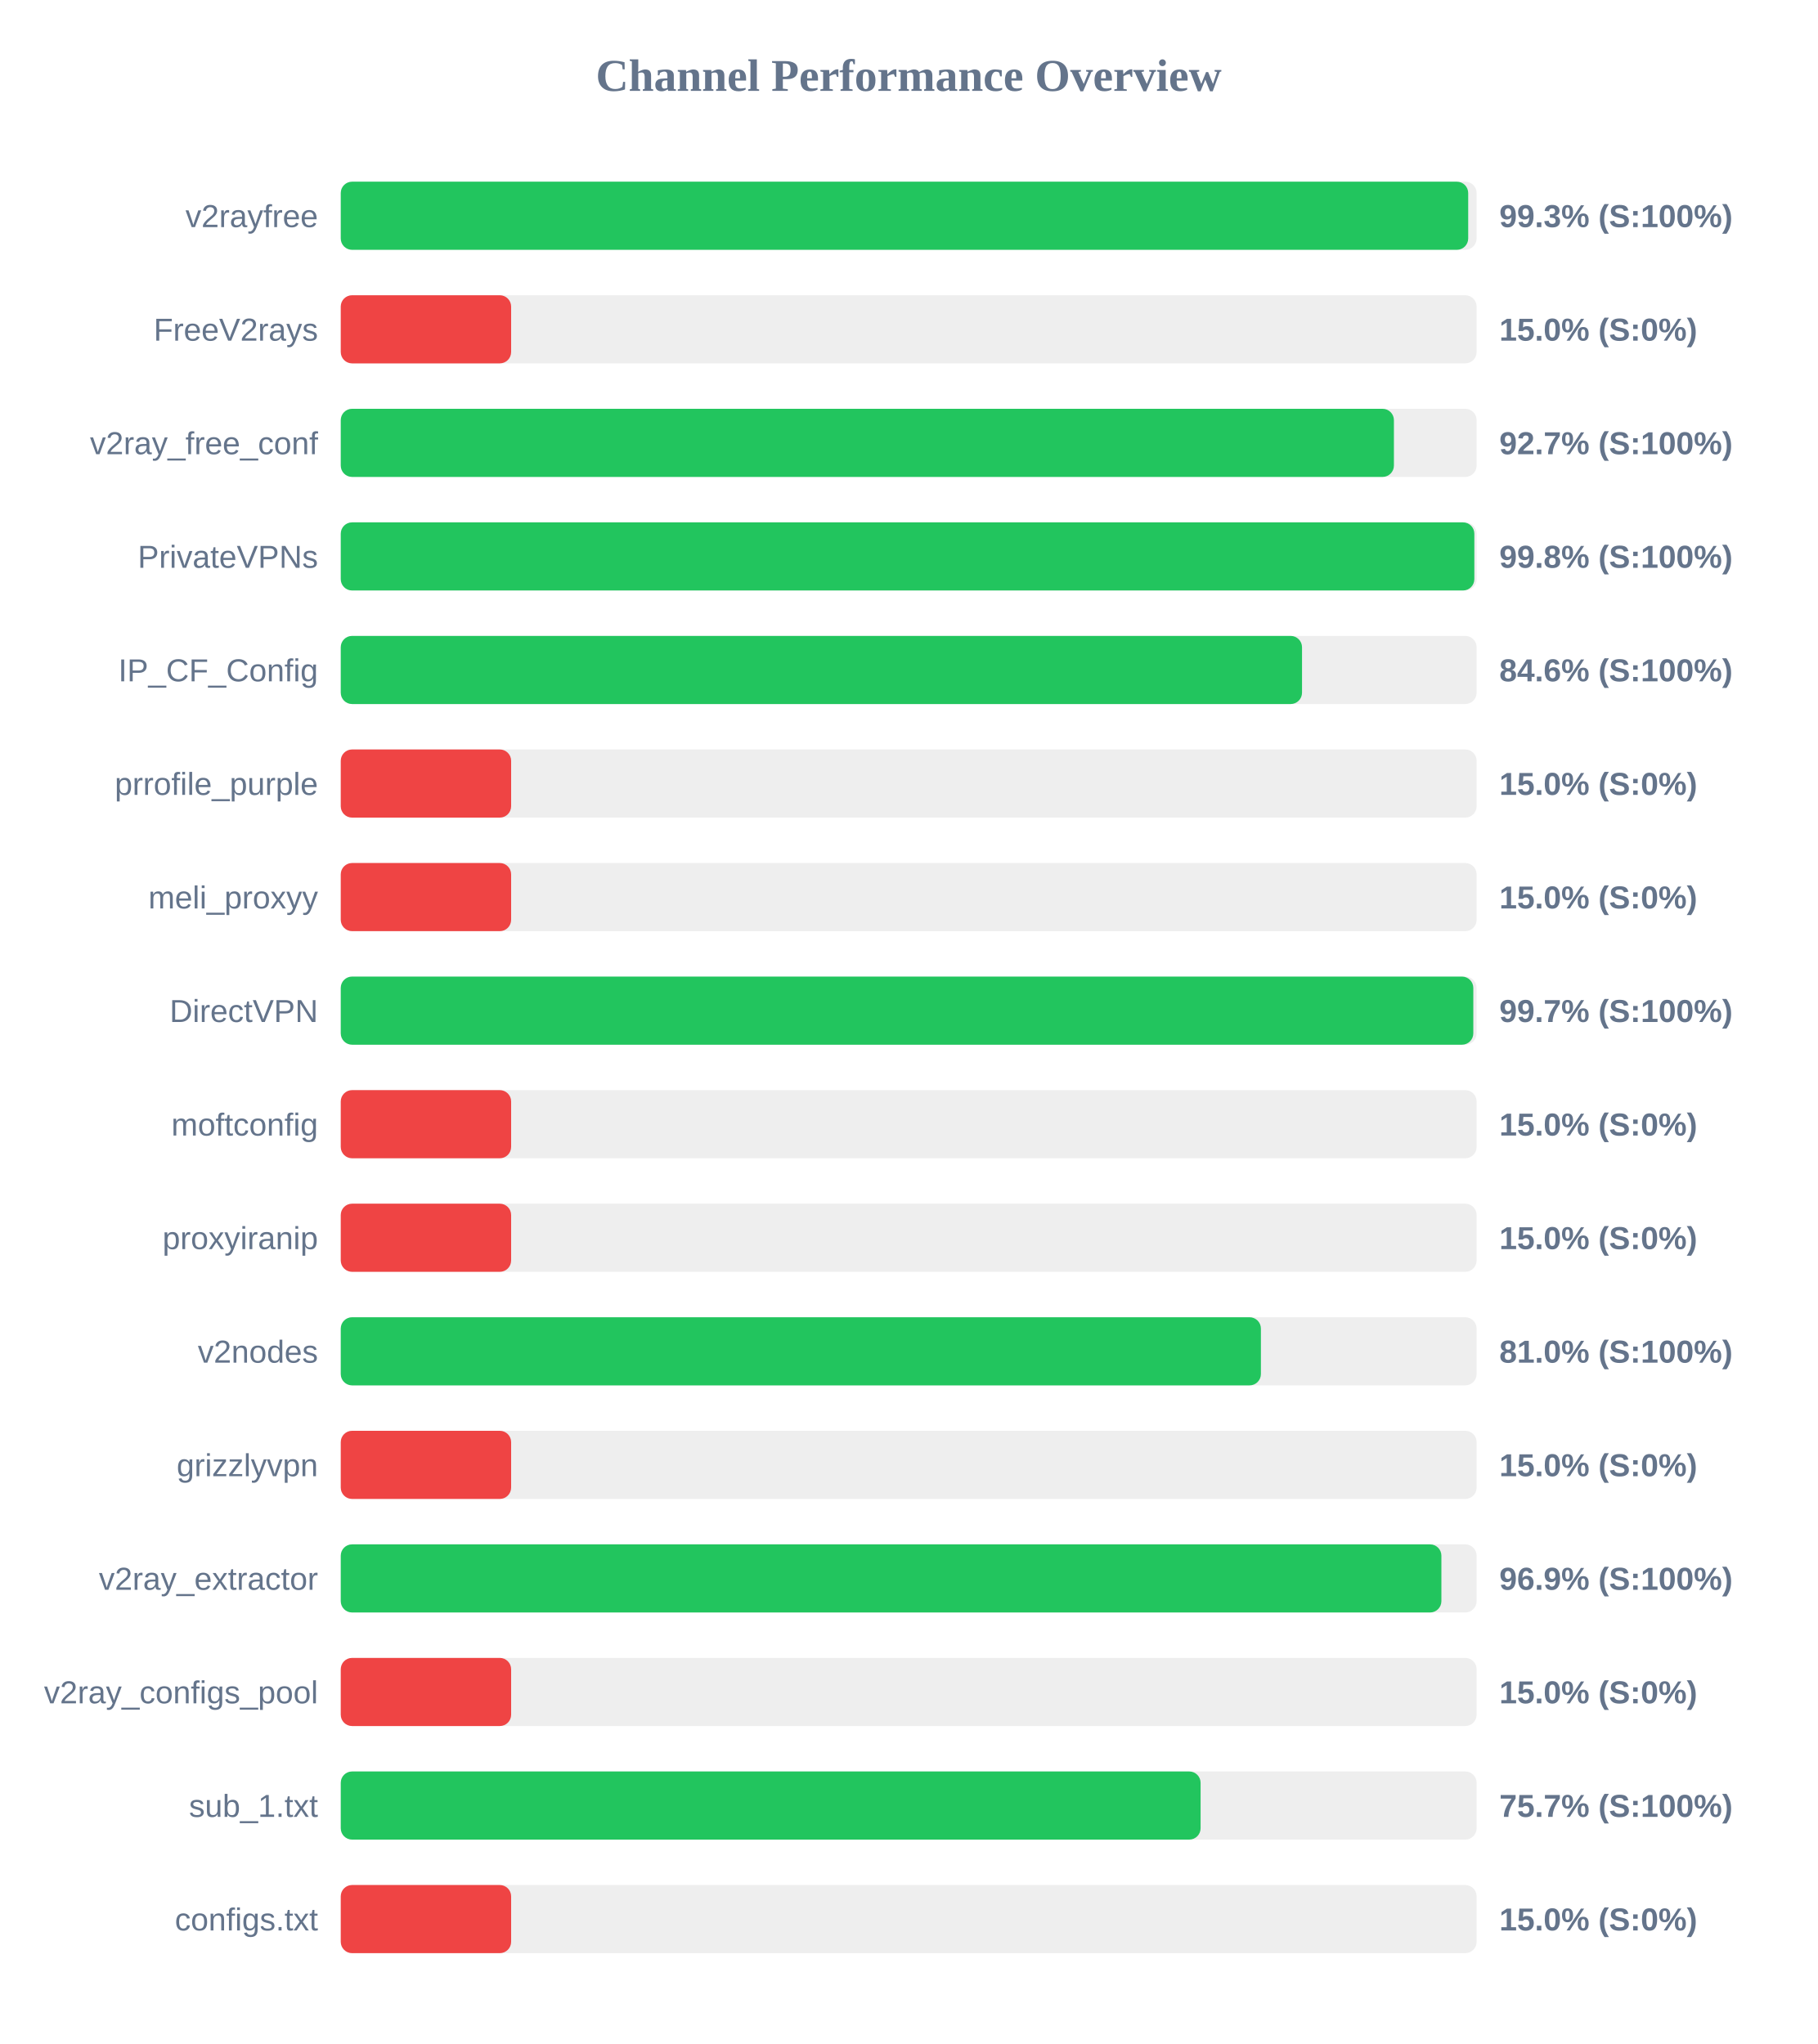
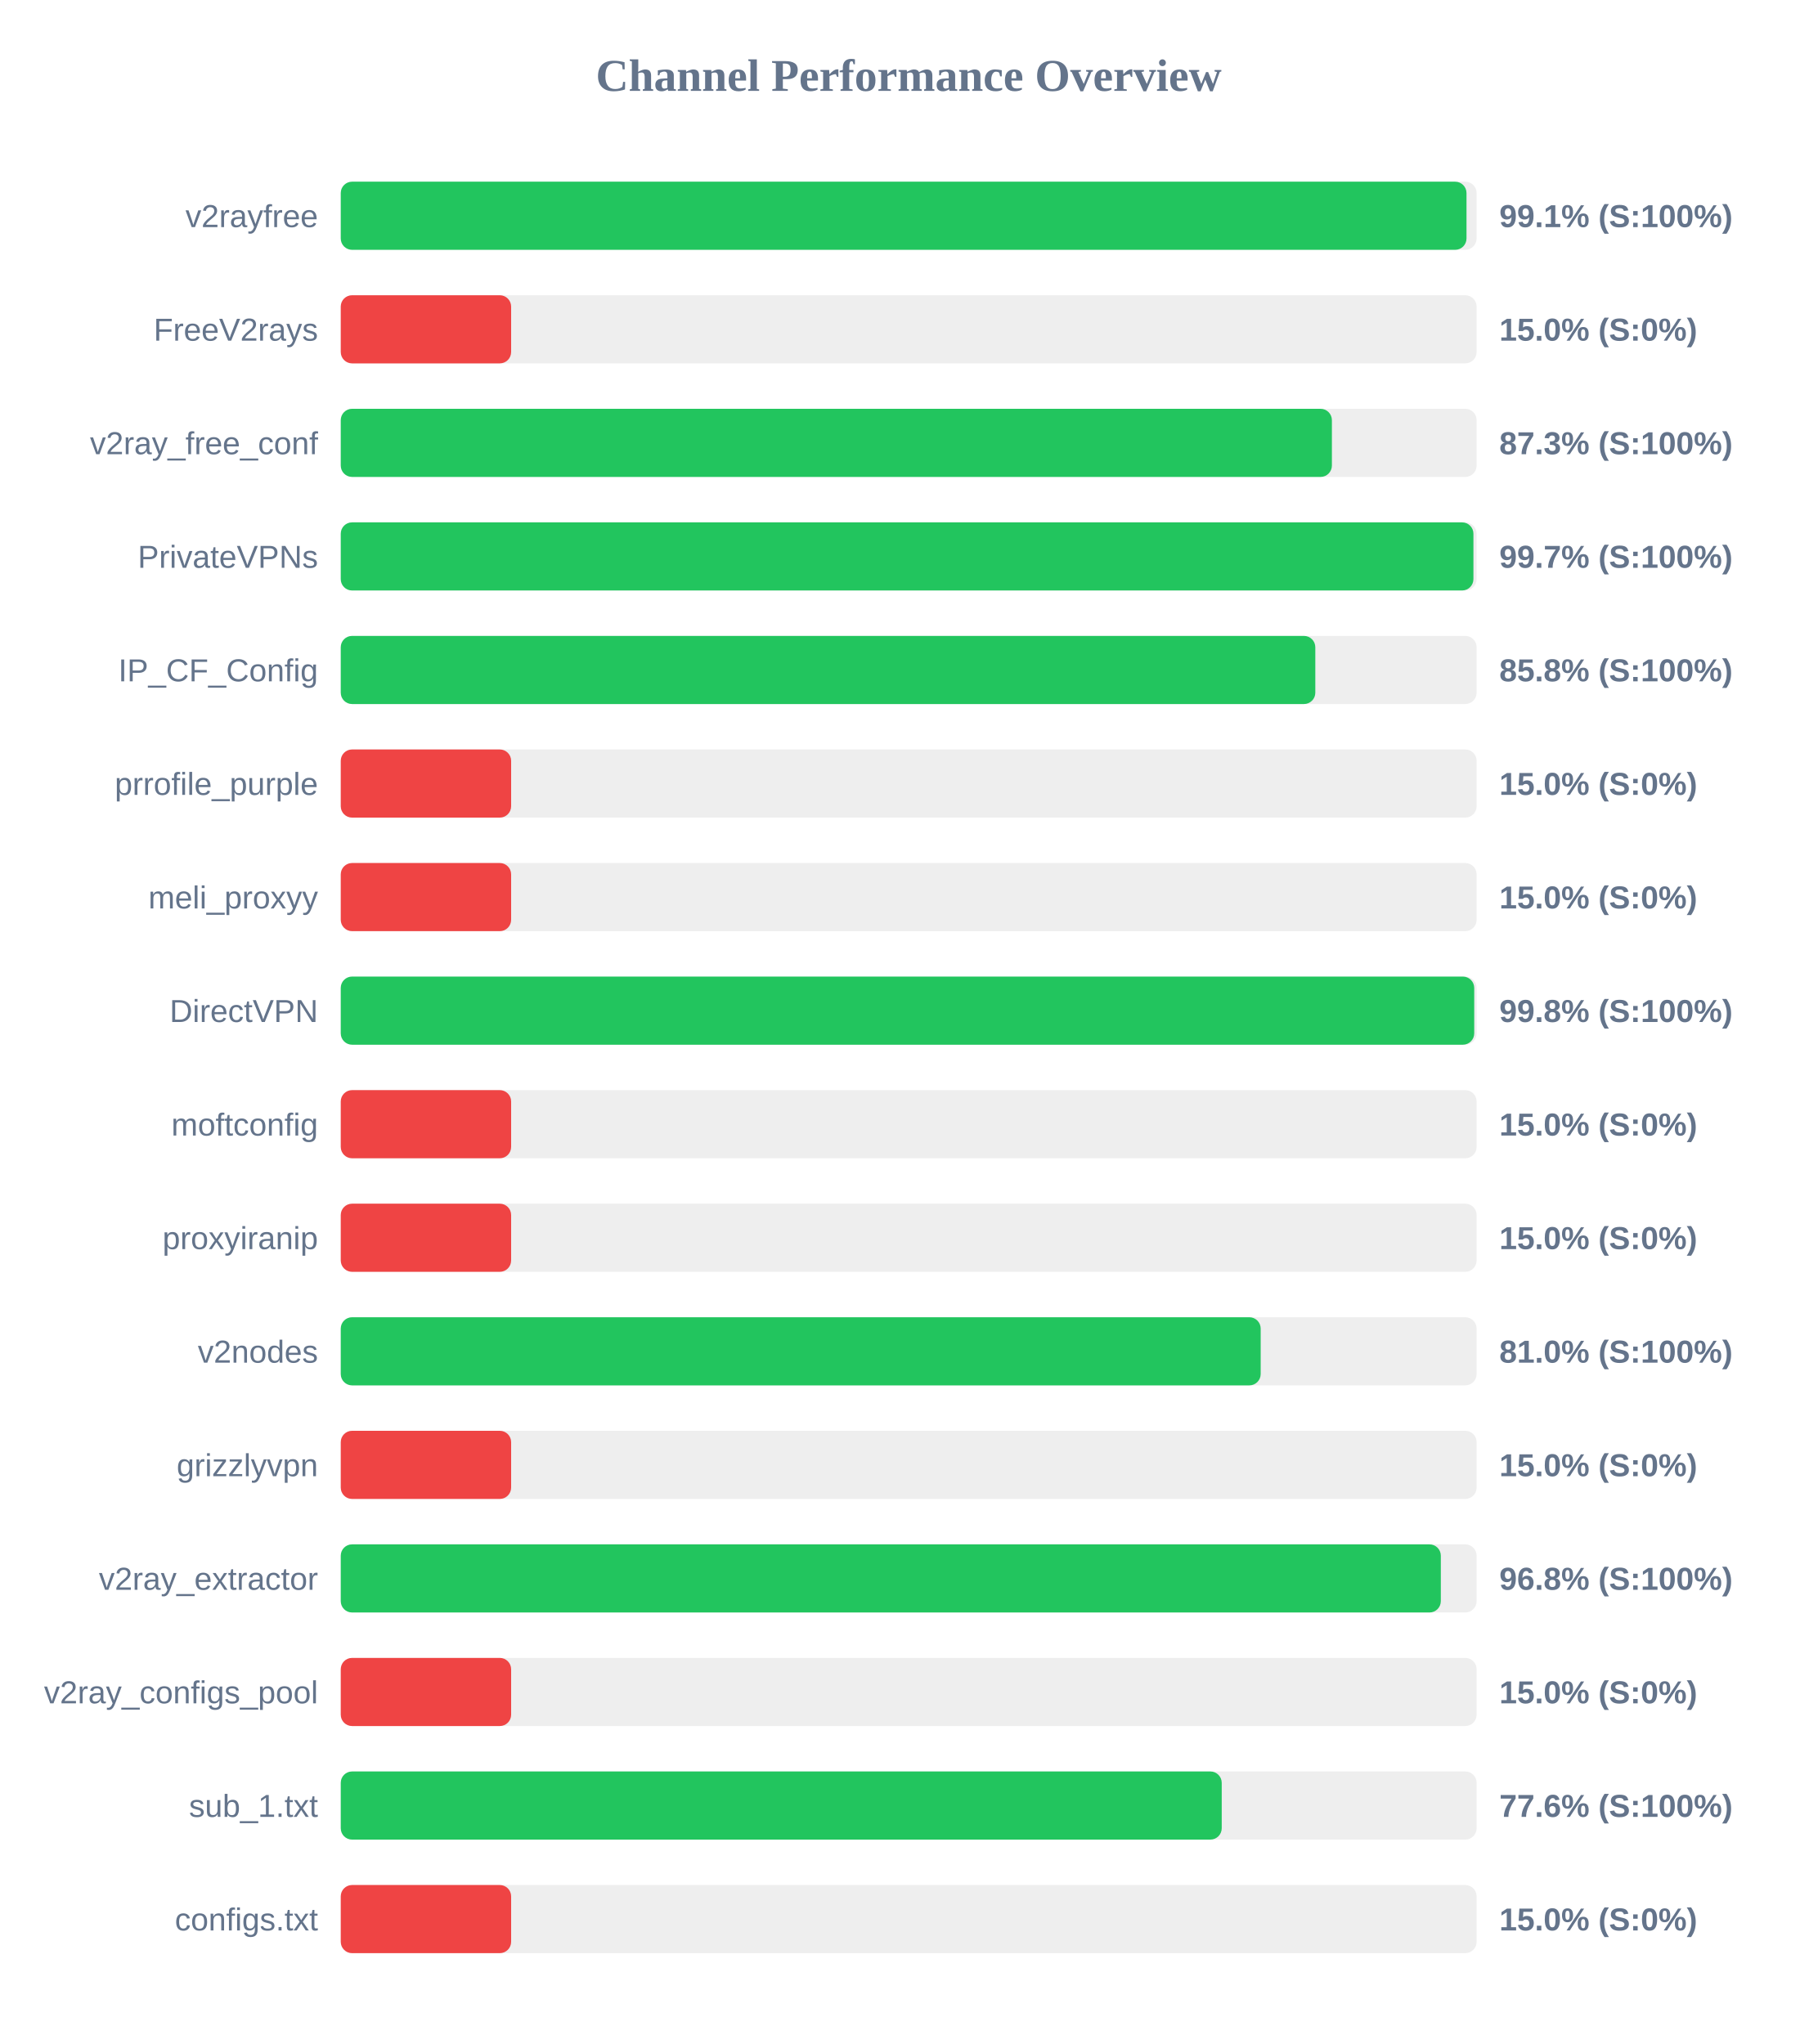
<svg xmlns="http://www.w3.org/2000/svg" width="800" height="900" version="1.1">
  <style>
        .row { font: 14px Arial; fill: #64748b; }
        .score { font: bold 14px Arial; fill: #64748b; }
    </style>
  <text x="400" y="40" text-anchor="middle" font-size="20px" font-weight="bold" fill="#64748b">Channel Performance Overview</text>
  <rect x="150" y="80" width="500" height="30" fill="#eee" rx="5" />
-   <rect x="150" y="80" width="496.3" height="30" fill="#22c55e" rx="5" />
+   <rect x="150" y="80" width="495.55" height="30" fill="#22c55e" rx="5" />
  <text x="140" y="100" text-anchor="end" class="row">v2rayfree</text>
-   <text x="660" y="100" text-anchor="start" class="score">99.3% (S:100%)</text>
+   <text x="660" y="100" text-anchor="start" class="score">99.1% (S:100%)</text>
  <rect x="150" y="130" width="500" height="30" fill="#eee" rx="5" />
  <rect x="150" y="130" width="75.0" height="30" fill="#ef4444" rx="5" />
  <text x="140" y="150" text-anchor="end" class="row">FreeV2rays</text>
  <text x="660" y="150" text-anchor="start" class="score">15.0% (S:0%)</text>
  <rect x="150" y="180" width="500" height="30" fill="#eee" rx="5" />
-   <rect x="150" y="180" width="463.6" height="30" fill="#22c55e" rx="5" />
+   <rect x="150" y="180" width="436.3" height="30" fill="#22c55e" rx="5" />
  <text x="140" y="200" text-anchor="end" class="row">v2ray_free_conf</text>
-   <text x="660" y="200" text-anchor="start" class="score">92.7% (S:100%)</text>
+   <text x="660" y="200" text-anchor="start" class="score">87.3% (S:100%)</text>
  <rect x="150" y="230" width="500" height="30" fill="#eee" rx="5" />
-   <rect x="150" y="230" width="499.0" height="30" fill="#22c55e" rx="5" />
+   <rect x="150" y="230" width="498.6" height="30" fill="#22c55e" rx="5" />
  <text x="140" y="250" text-anchor="end" class="row">PrivateVPNs</text>
-   <text x="660" y="250" text-anchor="start" class="score">99.8% (S:100%)</text>
+   <text x="660" y="250" text-anchor="start" class="score">99.7% (S:100%)</text>
  <rect x="150" y="280" width="500" height="30" fill="#eee" rx="5" />
-   <rect x="150" y="280" width="423.15" height="30" fill="#22c55e" rx="5" />
+   <rect x="150" y="280" width="429.0" height="30" fill="#22c55e" rx="5" />
  <text x="140" y="300" text-anchor="end" class="row">IP_CF_Config</text>
-   <text x="660" y="300" text-anchor="start" class="score">84.6% (S:100%)</text>
+   <text x="660" y="300" text-anchor="start" class="score">85.8% (S:100%)</text>
  <rect x="150" y="330" width="500" height="30" fill="#eee" rx="5" />
  <rect x="150" y="330" width="75.0" height="30" fill="#ef4444" rx="5" />
  <text x="140" y="350" text-anchor="end" class="row">prrofile_purple</text>
  <text x="660" y="350" text-anchor="start" class="score">15.0% (S:0%)</text>
  <rect x="150" y="380" width="500" height="30" fill="#eee" rx="5" />
  <rect x="150" y="380" width="75.0" height="30" fill="#ef4444" rx="5" />
  <text x="140" y="400" text-anchor="end" class="row">meli_proxyy</text>
  <text x="660" y="400" text-anchor="start" class="score">15.0% (S:0%)</text>
  <rect x="150" y="430" width="500" height="30" fill="#eee" rx="5" />
-   <rect x="150" y="430" width="498.55" height="30" fill="#22c55e" rx="5" />
+   <rect x="150" y="430" width="498.95" height="30" fill="#22c55e" rx="5" />
  <text x="140" y="450" text-anchor="end" class="row">DirectVPN</text>
-   <text x="660" y="450" text-anchor="start" class="score">99.7% (S:100%)</text>
+   <text x="660" y="450" text-anchor="start" class="score">99.8% (S:100%)</text>
  <rect x="150" y="480" width="500" height="30" fill="#eee" rx="5" />
  <rect x="150" y="480" width="75.0" height="30" fill="#ef4444" rx="5" />
  <text x="140" y="500" text-anchor="end" class="row">moftconfig</text>
  <text x="660" y="500" text-anchor="start" class="score">15.0% (S:0%)</text>
  <rect x="150" y="530" width="500" height="30" fill="#eee" rx="5" />
  <rect x="150" y="530" width="75.0" height="30" fill="#ef4444" rx="5" />
  <text x="140" y="550" text-anchor="end" class="row">proxyiranip</text>
  <text x="660" y="550" text-anchor="start" class="score">15.0% (S:0%)</text>
  <rect x="150" y="580" width="500" height="30" fill="#eee" rx="5" />
-   <rect x="150" y="580" width="405.05" height="30" fill="#22c55e" rx="5" />
+   <rect x="150" y="580" width="404.95" height="30" fill="#22c55e" rx="5" />
  <text x="140" y="600" text-anchor="end" class="row">v2nodes</text>
  <text x="660" y="600" text-anchor="start" class="score">81.0% (S:100%)</text>
  <rect x="150" y="630" width="500" height="30" fill="#eee" rx="5" />
  <rect x="150" y="630" width="75.0" height="30" fill="#ef4444" rx="5" />
  <text x="140" y="650" text-anchor="end" class="row">grizzlyvpn</text>
  <text x="660" y="650" text-anchor="start" class="score">15.0% (S:0%)</text>
  <rect x="150" y="680" width="500" height="30" fill="#eee" rx="5" />
-   <rect x="150" y="680" width="484.5" height="30" fill="#22c55e" rx="5" />
+   <rect x="150" y="680" width="484.25" height="30" fill="#22c55e" rx="5" />
  <text x="140" y="700" text-anchor="end" class="row">v2ray_extractor</text>
-   <text x="660" y="700" text-anchor="start" class="score">96.9% (S:100%)</text>
+   <text x="660" y="700" text-anchor="start" class="score">96.8% (S:100%)</text>
  <rect x="150" y="730" width="500" height="30" fill="#eee" rx="5" />
  <rect x="150" y="730" width="75.0" height="30" fill="#ef4444" rx="5" />
  <text x="140" y="750" text-anchor="end" class="row">v2ray_configs_pool</text>
  <text x="660" y="750" text-anchor="start" class="score">15.0% (S:0%)</text>
  <rect x="150" y="780" width="500" height="30" fill="#eee" rx="5" />
-   <rect x="150" y="780" width="378.5" height="30" fill="#22c55e" rx="5" />
+   <rect x="150" y="780" width="387.8" height="30" fill="#22c55e" rx="5" />
  <text x="140" y="800" text-anchor="end" class="row">sub_1.txt</text>
-   <text x="660" y="800" text-anchor="start" class="score">75.7% (S:100%)</text>
+   <text x="660" y="800" text-anchor="start" class="score">77.6% (S:100%)</text>
  <rect x="150" y="830" width="500" height="30" fill="#eee" rx="5" />
  <rect x="150" y="830" width="75.0" height="30" fill="#ef4444" rx="5" />
  <text x="140" y="850" text-anchor="end" class="row">configs.txt</text>
  <text x="660" y="850" text-anchor="start" class="score">15.0% (S:0%)</text>
</svg>
